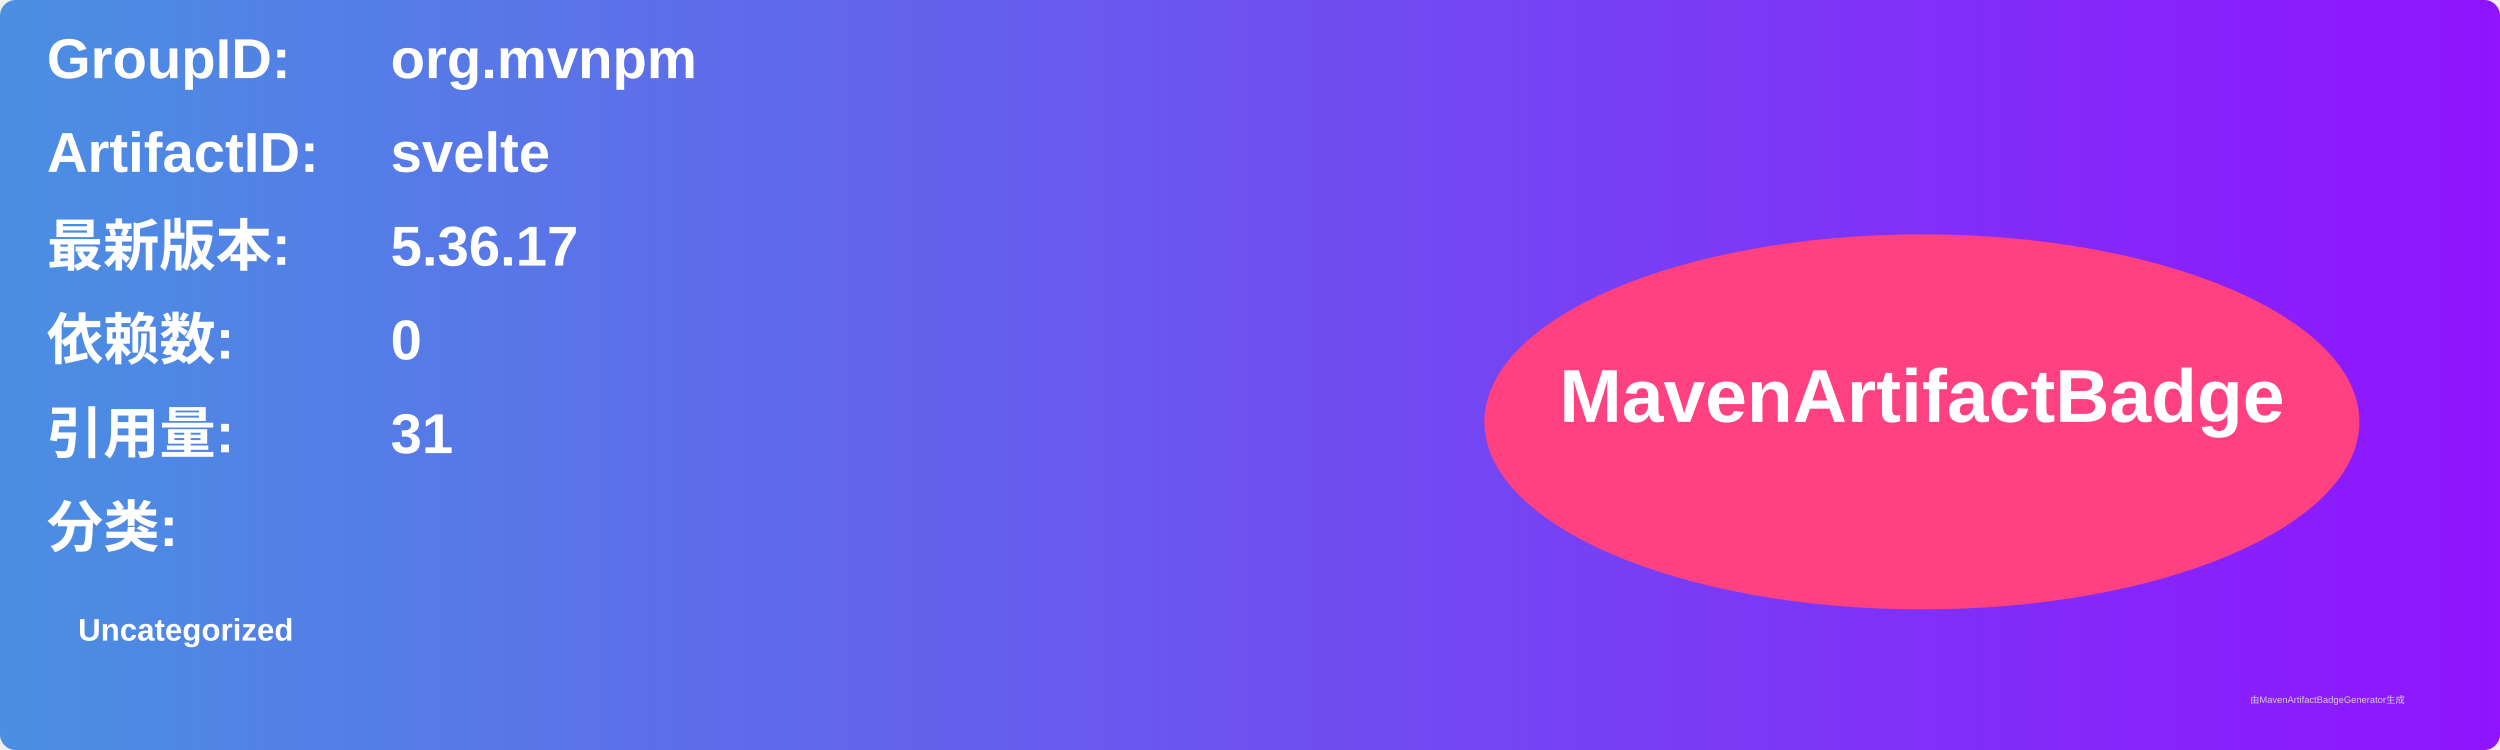
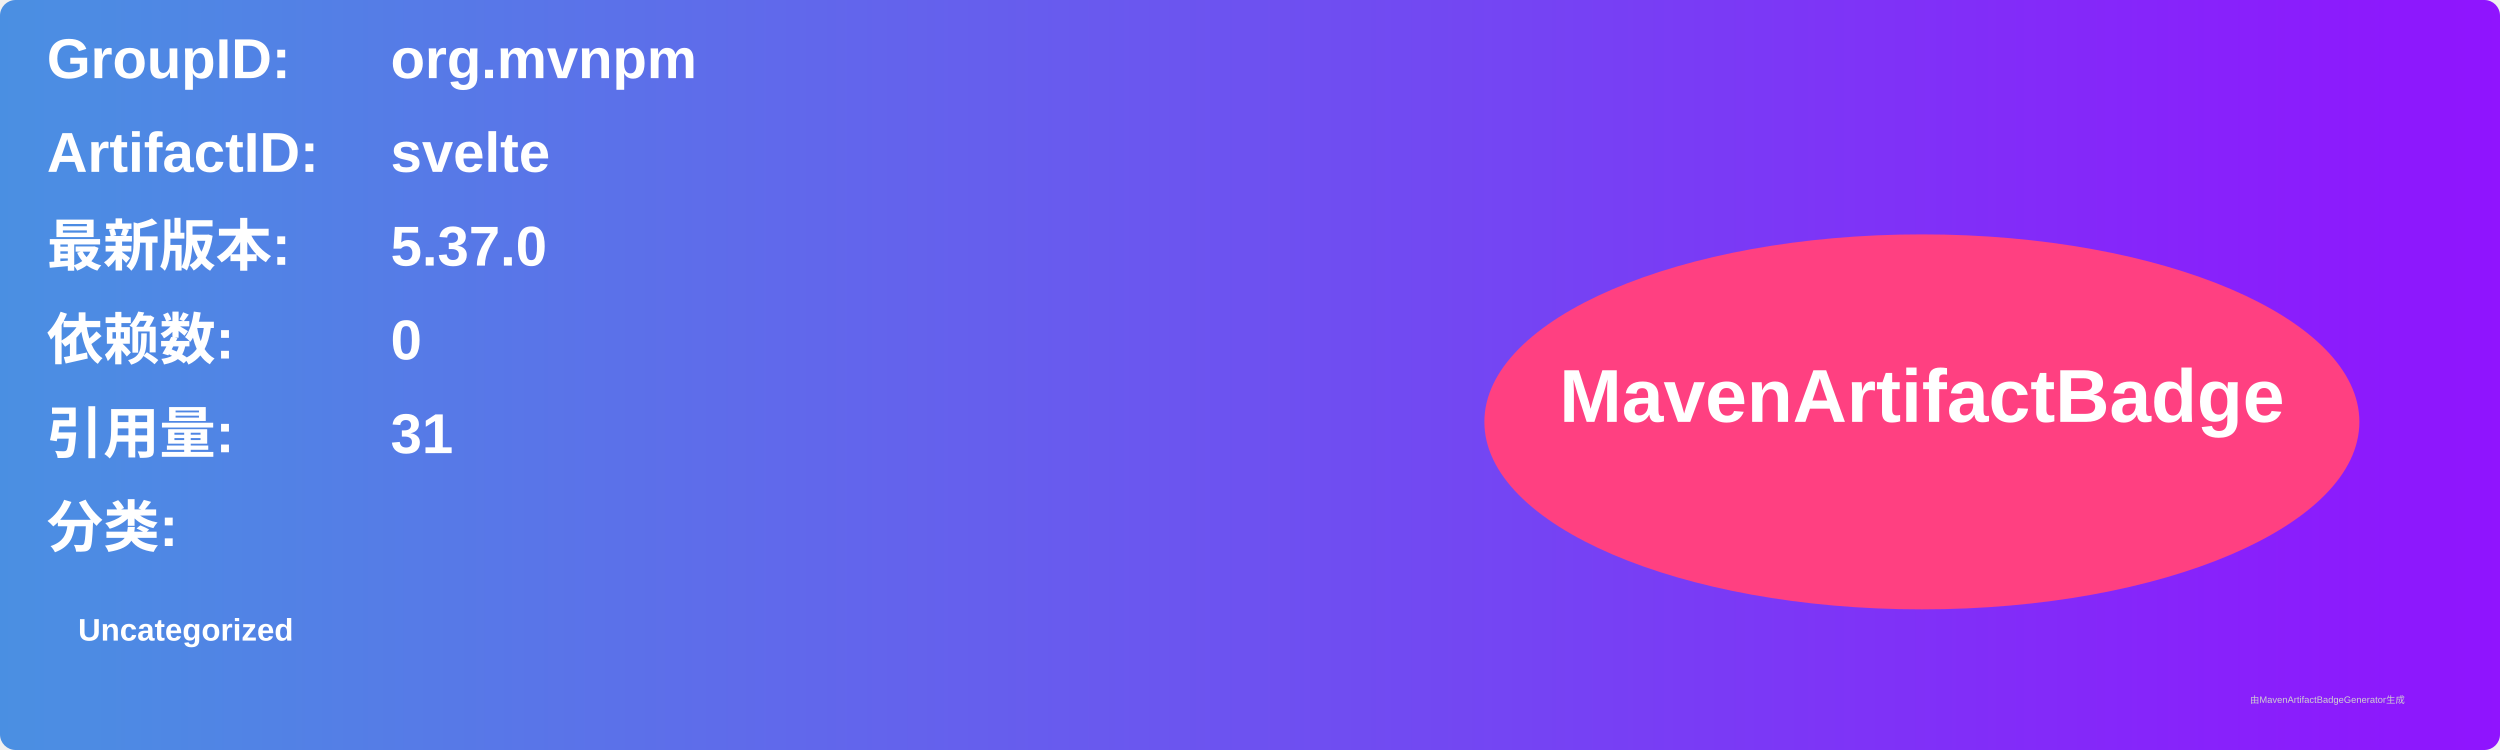
<svg xmlns="http://www.w3.org/2000/svg" width="800" height="240" viewBox="0 0 800 240">
  <linearGradient id="grad" x1="0%" y1="0%" x2="100%" y2="0%">
    <stop offset="0%" stop-color="#4a90e2" />
    <stop offset="100%" stop-color="#9013fe" />
  </linearGradient>
  <rect width="100%" height="100%" rx="5" ry="5" fill="url(#grad)" />
  <g transform="translate(15, 15)">
    <text x="0" y="10" font-family="Arial" font-size="18" fill="white" font-weight="bold" width="260">GroupID:</text>
    <text x="110" y="10" font-family="Arial" font-size="18" fill="white" font-weight="bold" width="460">org.mvnpm</text>
    <text x="0" y="40" font-family="Arial" font-size="18" fill="white" font-weight="bold" width="260">ArtifactID:</text>
    <text x="110" y="40" font-family="Arial" font-size="18" fill="white" font-weight="bold" width="460">svelte</text>
    <text x="0" y="70" font-family="Arial" font-size="18" fill="white" font-weight="bold">最新版本:</text>
    <text x="110" y="70" font-family="Arial" font-size="18" fill="white" font-weight="bold">
-       <tspan font-weight="bold">5.36.17</tspan>
+       <tspan font-weight="bold">5.37.0</tspan>
    </text>
    <text x="0" y="100" font-family="Arial" font-size="18" fill="white" font-weight="bold">依赖数: </text>
    <text x="110" y="100" font-family="Arial" font-size="18" fill="white">
      <tspan font-weight="bold">0</tspan>
    </text>
    <text x="0" y="130" font-family="Arial" font-size="18" fill="white" font-weight="bold">引用量: </text>
    <text x="110" y="130" font-family="Arial" font-size="18" fill="white">
      <tspan font-weight="bold">31</tspan>
    </text>
    <text x="0" y="160" font-family="Arial" font-size="18" fill="white" font-weight="bold">分类:</text>
    <text x="10" y="190" font-family="Arial" font-size="10" fill="white">
      <tspan font-weight="bold">Uncategorized</tspan>
    </text>
    <ellipse cx="600" cy="120" rx="140" ry="60" fill="#ff4081" />
    <text x="600" y="120" text-anchor="middle" font-family="Arial" font-size="24" fill="white" font-weight="bold">MavenArtifactBadge</text>
  </g>
  <text x="720" y="225" font-family="Arial" font-size="3" fill="#d0d0d0">由MavenArtifactBadgeGenerator生成</text>
</svg>
